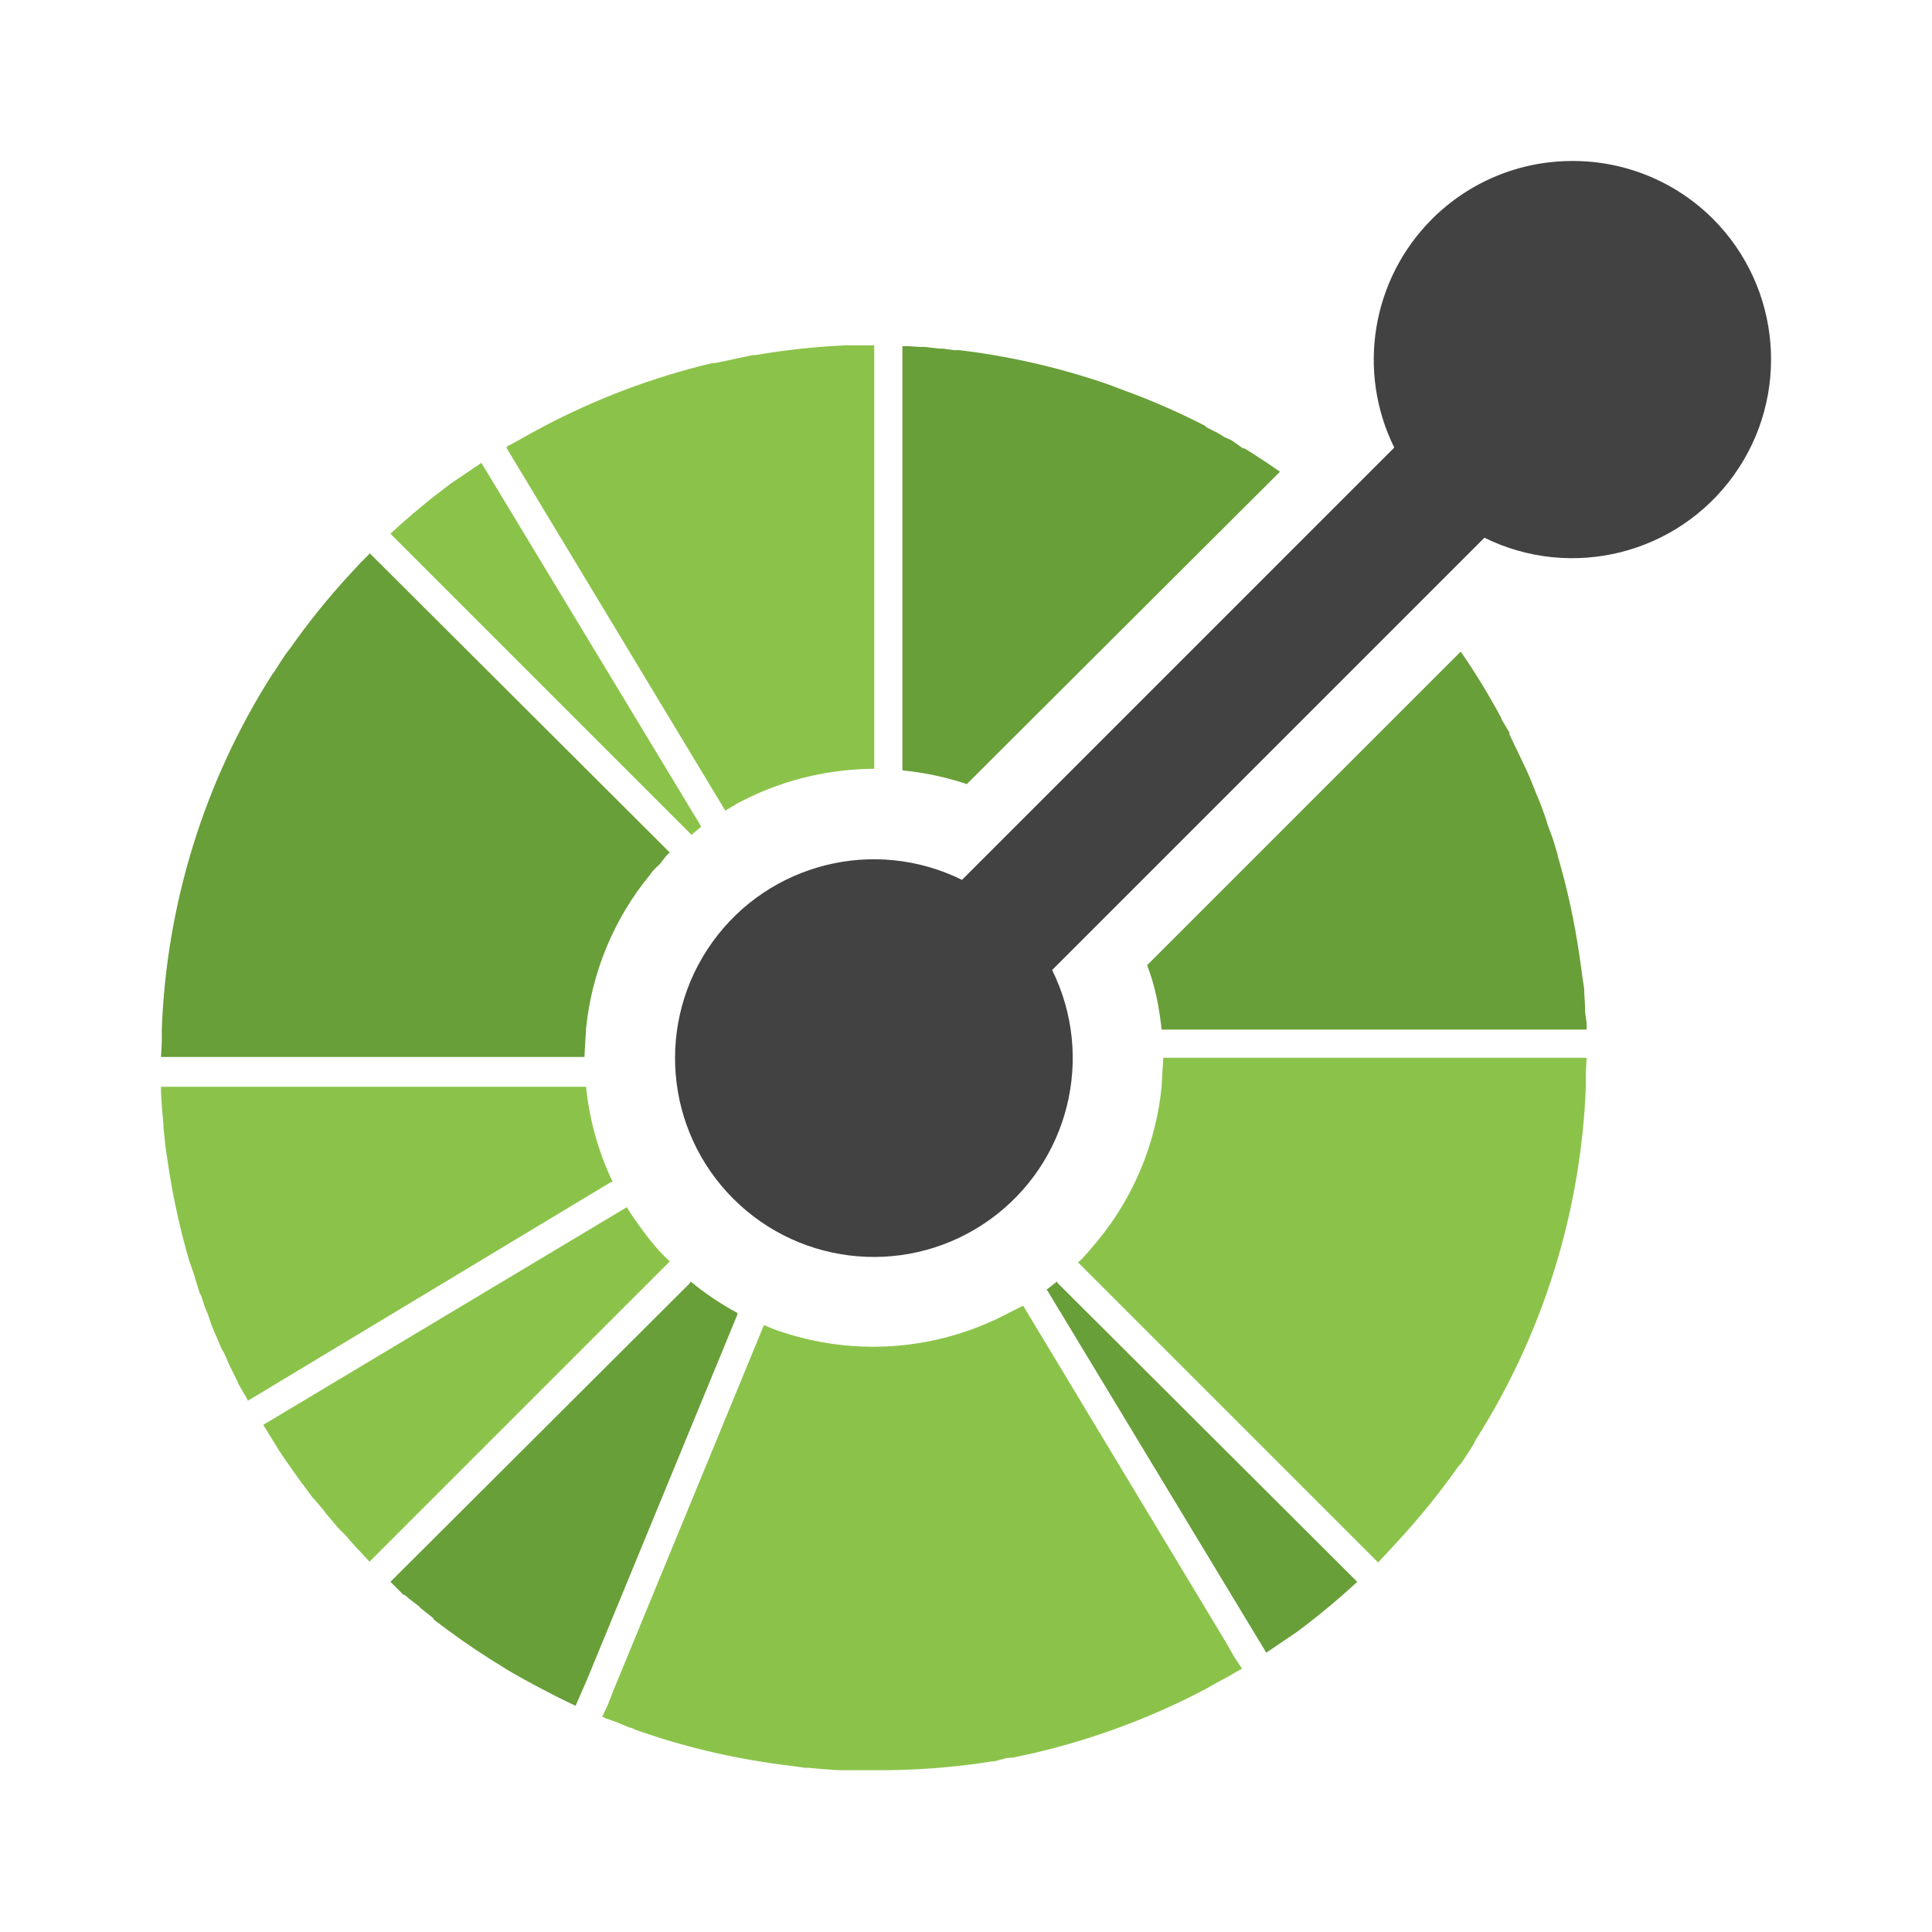
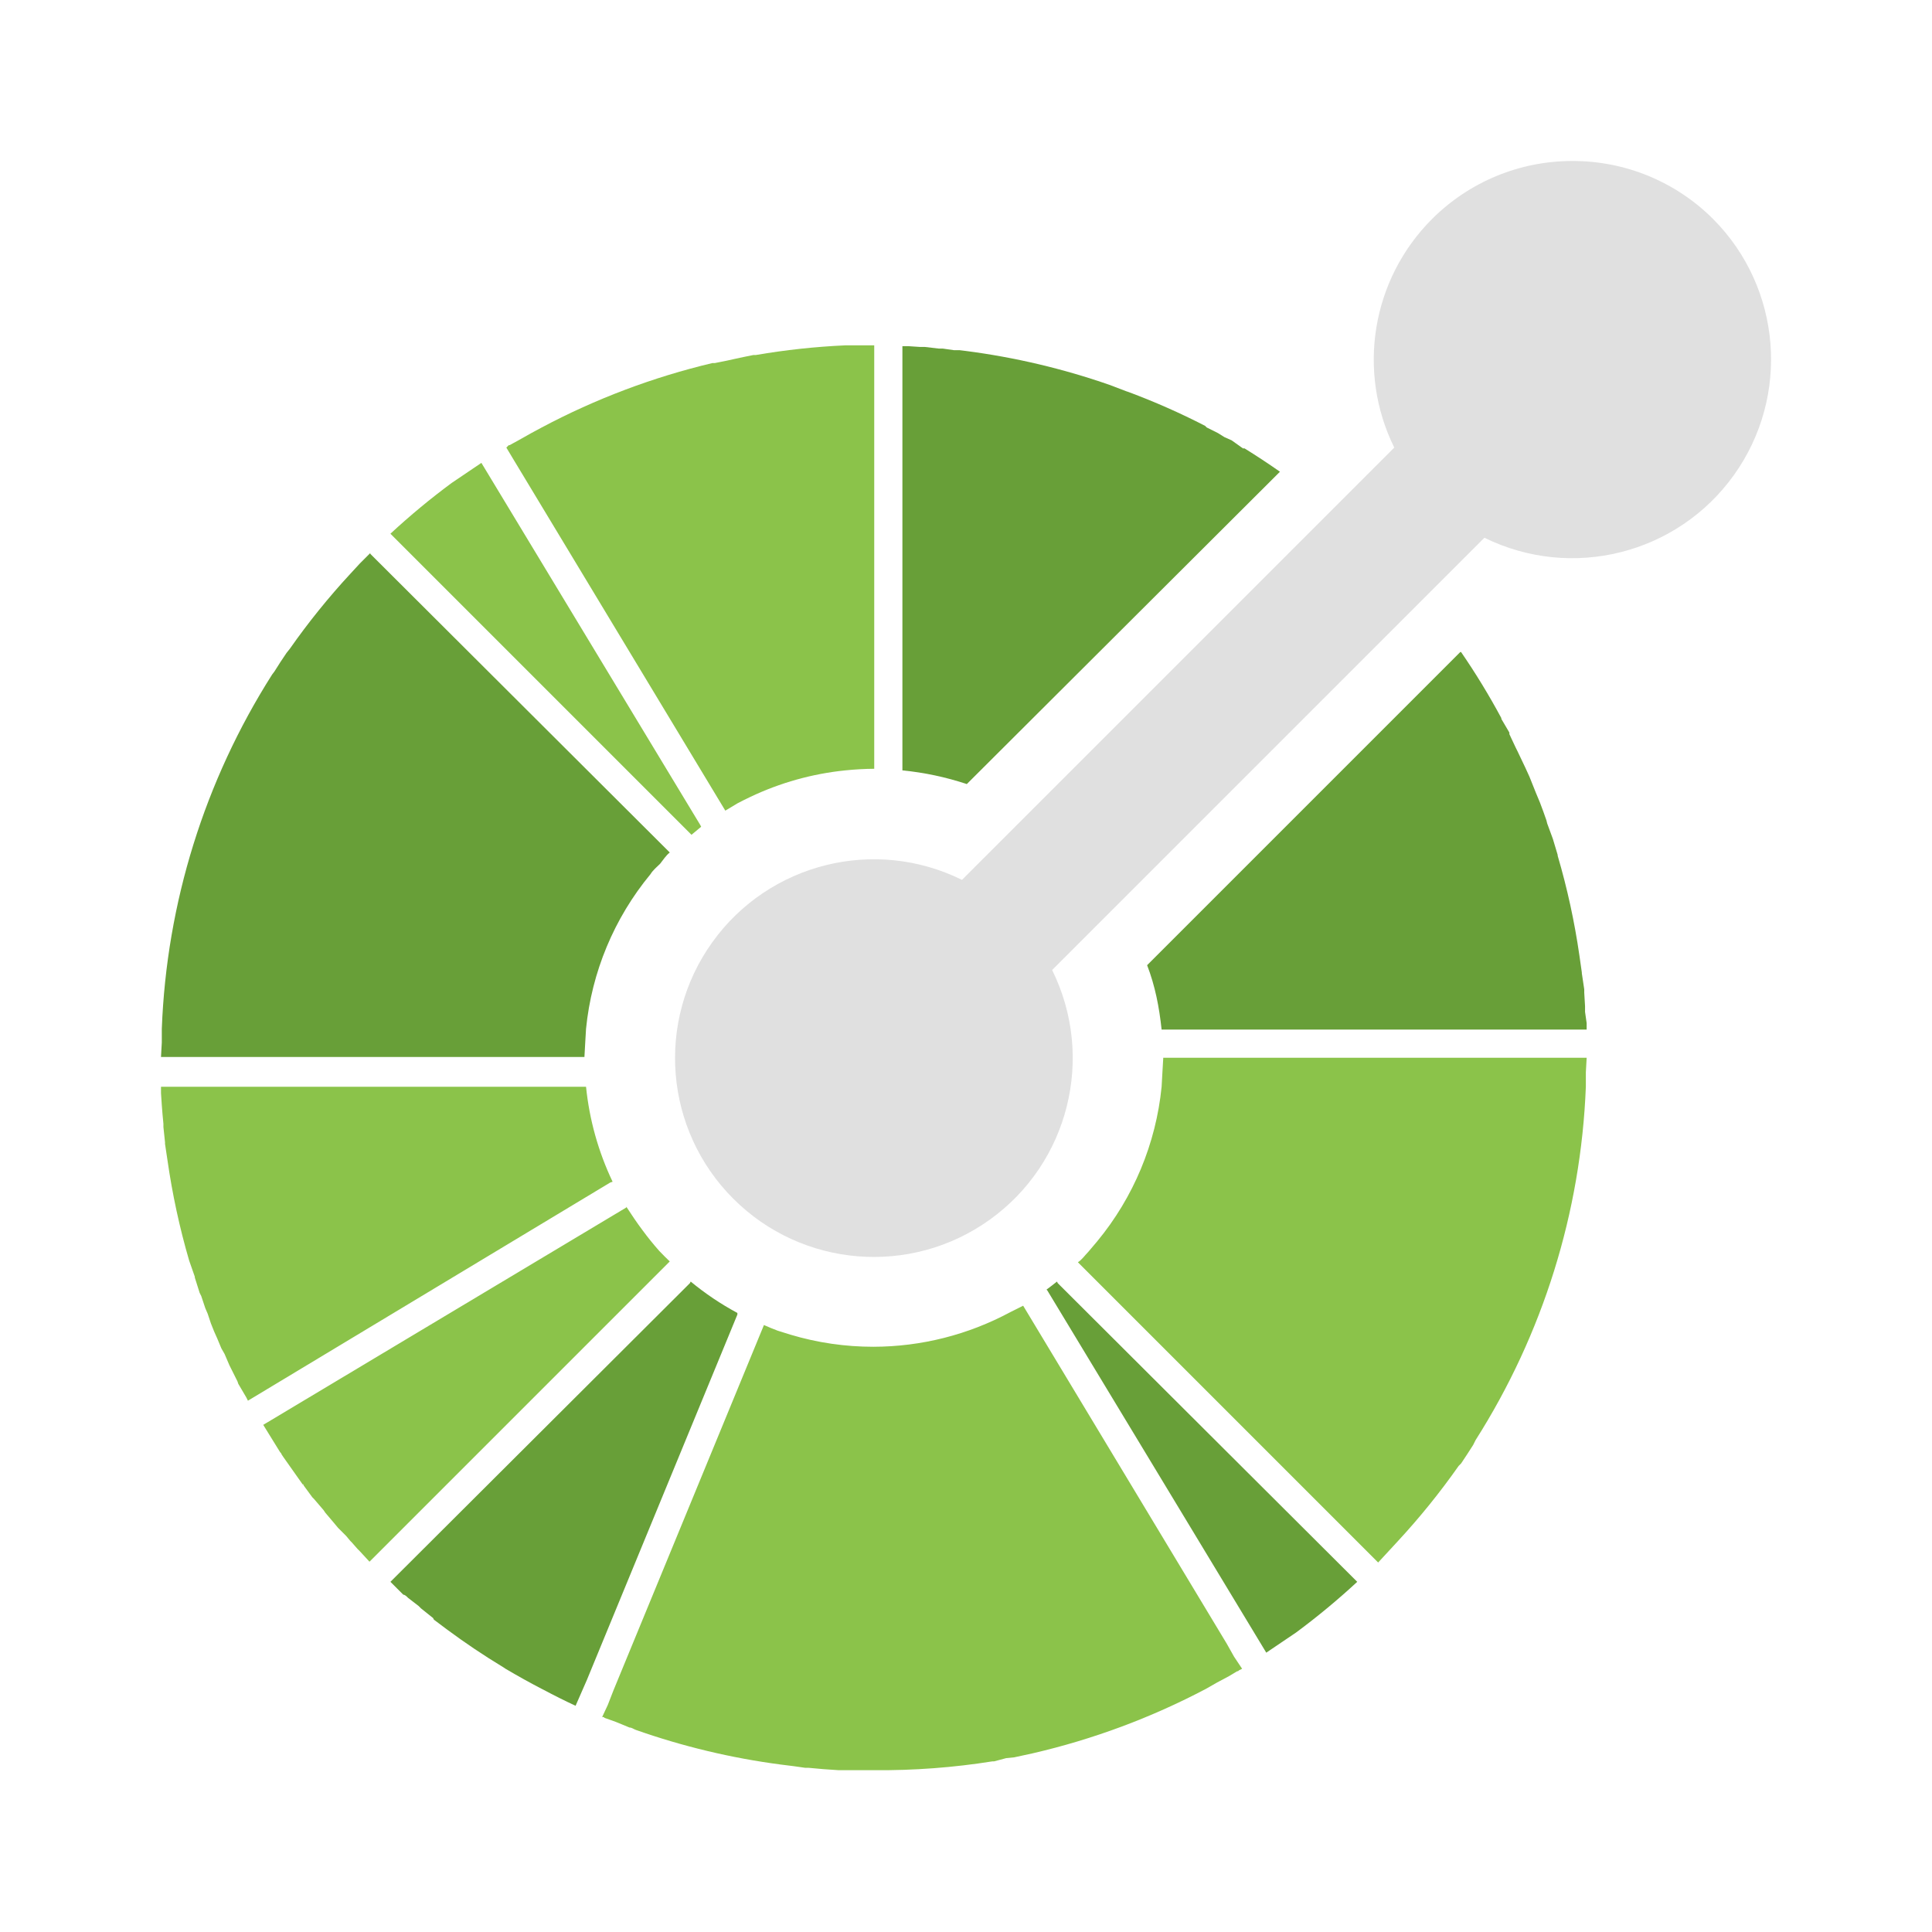
- <svg xmlns="http://www.w3.org/2000/svg" viewBox="0 0 24 24">
-   <path fill="#8bc34a" d="M10.86 4.29h-.36a8.95 8.95 0 0 0-1.11.12h-.03a9.3 9.3 0 0 0-.24.05l-.09.02-.15.03h-.03a8.89 8.89 0 0 0-2.12.8l-.13.07a9.92 9.92 0 0 0-.16.09l-.11.06h-.01l-.03.03.09.15 2.63 4.36.15-.09a3.98 3.98 0 0 1 .16-.08 3.59 3.59 0 0 1 1.18-.33 3.7 3.7 0 0 1 .36-.02V4.3zM5.98 5.75 5.61 6a8.95 8.95 0 0 0-.76.63l3.72 3.72.02.02.12-.1-.01-.02-2.72-4.5zm8.47 7.4-.01.17-.01.18a3.57 3.57 0 0 1-.8 1.92l-.11.13c-.04.04-.08.1-.13.13l3.73 3.73.12-.13.12-.13a8.94 8.94 0 0 0 .76-.94l.03-.03a9.77 9.77 0 0 0 .15-.23l.03-.06a8.83 8.83 0 0 0 1.37-4.39v-.18l.01-.18h-5.26zM2 13.5v.08l.01.15a8.07 8.07 0 0 0 .02.23V14l.02.19v.02l.03.2c.06.42.15.84.27 1.25l.07.2v.01a9.46 9.46 0 0 0 .06.19l.02.04.05.15.03.07.04.12.04.1.04.09.05.12.04.07.06.14.02.04.08.16.01.03.1.17.02.04 4.5-2.71.03-.01a3.58 3.58 0 0 1-.33-1.18H2zM7.78 15 3.27 17.7l.21.34.01.01.01.02a.7.7 0 0 0 .02.03l.24.34h.01v.01l.11.15.02.02.12.14.02.03.11.13.05.06.1.1.05.06.02.02.07.08.03.03.12.13 3.73-3.73a3.64 3.64 0 0 1-.13-.13 3.56 3.56 0 0 1-.11-.13 3.48 3.48 0 0 1-.1-.13 3.64 3.64 0 0 1-.1-.14l-.1-.15zm4.93 1.22-.16.08a3.6 3.6 0 0 1-1.7.43 3.59 3.59 0 0 1-1.03-.15l-.16-.05a2.97 2.97 0 0 1-.17-.07L7.62 21l-.07.18-.07.15h.02l.01.01.14.05.17.07c.03 0 .05.02.08.03a8.9 8.9 0 0 0 1.8.43l.08.01.08.01.14.02h.04a8.66 8.66 0 0 0 .38.03h.44a8.88 8.88 0 0 0 1.47-.11h.02l.15-.04.1-.01a9.86 9.86 0 0 0 .23-.05 8.92 8.92 0 0 0 2.15-.8l.14-.08.15-.08.1-.06h.01l.01-.01.04-.02-.1-.15-.09-.16-2.53-4.2z" />
-   <path fill="#689f38" d="M11.21 4.3v5.27a3.67 3.67 0 0 1 .8.17l3.89-3.88a9.36 9.36 0 0 0-.44-.29h-.02l-.14-.1-.09-.04-.08-.05-.14-.07-.02-.02a8.78 8.78 0 0 0-.95-.42l-.03-.01-.21-.08A8.91 8.91 0 0 0 12 4.36l-.08-.01h-.07l-.14-.02h-.05a5.9 5.9 0 0 0-.17-.02h-.06l-.15-.01h-.07zM4.6 6.87l-.13.13-.12.13a8.85 8.85 0 0 0-.75.93l-.04.05a5.78 5.78 0 0 0-.15.23l-.03.04a8.83 8.83 0 0 0-1.37 4.4v.17l-.01.18h5.26l.01-.18.01-.17a3.57 3.57 0 0 1 .8-1.92c.03-.05.08-.09.12-.13.04-.05.07-.1.12-.14L4.6 6.88zM18.14 8.1l-3.89 3.89c.1.26.15.52.18.8h5.28v-.08a8.19 8.19 0 0 0-.02-.14v-.07l-.01-.17v-.04a14.38 14.38 0 0 0-.03-.2v-.01a10.66 10.66 0 0 0-.03-.21 8.9 8.9 0 0 0-.27-1.24v-.01a8.28 8.28 0 0 0-.06-.2 8.21 8.21 0 0 0-.07-.19l-.01-.04a6.3 6.3 0 0 0-.08-.22 6.2 6.2 0 0 0-.05-.12l-.04-.1-.04-.1-.05-.11a11.05 11.05 0 0 0-.1-.21l-.02-.04-.08-.17V9.1a10.39 10.39 0 0 0-.1-.17v-.01a8.81 8.81 0 0 0-.5-.82zm-5.01 7.82a3.48 3.48 0 0 1-.13.1l.01.01 2.72 4.5.37-.25a9.03 9.03 0 0 0 .76-.63l-3.72-3.71-.01-.02zm-4.55 0-.01.02-3.72 3.71.06.06.1.1c.02 0 .04.02.06.04l.13.1.03.03.15.12.01.02.16.12a8.9 8.9 0 0 0 .7.47l.03.02a9.16 9.16 0 0 0 .45.25l.02.01a8.21 8.21 0 0 0 .4.2l.14-.32 1.87-4.54v-.02a3.55 3.55 0 0 1-.58-.39z" />
-   <path fill="#424242" d="M19.53 2a2.46 2.46 0 0 0-1.74.72 2.47 2.47 0 0 0-.47 2.84l-5.37 5.37a2.47 2.47 0 1 0 1.12 1.12l5.37-5.37a2.47 2.47 0 0 0 2.84-3.96A2.46 2.46 0 0 0 19.53 2z" />
+ <svg xmlns="http://www.w3.org/2000/svg" version="1.1" viewBox="0 0 24 24">
+   <path d="m10.86 4.29h-0.36a8.95 8.95 0 0 0-1.11 0.12h-0.03a9.3 9.3 0 0 0-0.24 0.05l-0.09 0.02-0.15 0.03h-0.03a8.89 8.89 0 0 0-2.12 0.8l-0.13 0.07a9.92 9.92 0 0 0-0.16 0.09l-0.11 0.06h-0.01l-0.03 0.03 0.09 0.15 2.63 4.36 0.15-0.09a3.98 3.98 0 0 1 0.16-0.08 3.59 3.59 0 0 1 1.18-0.33 3.7 3.7 0 0 1 0.36-0.02v-5.25zm-4.88 1.46-0.37 0.25a8.95 8.95 0 0 0-0.76 0.63l3.74 3.74 0.12-0.1-0.01-0.02zm8.47 7.4-0.01 0.17-0.01 0.18a3.57 3.57 0 0 1-0.8 1.92l-0.11 0.13c-0.04 0.04-0.08 0.1-0.13 0.13l3.73 3.73 0.24-0.26a8.94 8.94 0 0 0 0.76-0.94l0.03-0.03a9.77 9.77 0 0 0 0.15-0.23l0.03-0.06a8.83 8.83 0 0 0 1.37-4.39v-0.18l0.01-0.18h-5.26zm-12.45 0.35v0.08l0.01 0.15a8.07 8.07 0 0 0 0.02 0.23v0.04l0.02 0.19v0.02l0.03 0.2c0.06 0.42 0.15 0.84 0.27 1.25l0.07 0.2v0.01a9.46 9.46 0 0 0 0.06 0.19l0.02 0.04 0.05 0.15 0.03 0.07 0.04 0.12 0.04 0.1 0.04 0.09 0.05 0.12 0.04 0.07 0.06 0.14 0.1 0.2 0.01 0.03 0.1 0.17 0.02 0.04 4.5-2.71 0.03-0.01a3.58 3.58 0 0 1-0.33-1.18h-5.28zm5.78 1.5-4.51 2.7 0.21 0.34 0.01 0.01 0.01 0.02a0.7 0.7 0 0 0 0.02 0.03l0.24 0.34h0.01v0.01l0.11 0.15 0.02 0.02 0.12 0.14 0.02 0.03 0.11 0.13 0.05 0.06 0.1 0.1 0.05 0.06 0.02 0.02 0.07 0.08 0.03 0.03 0.12 0.13 3.73-3.73a3.64 3.64 0 0 1-0.13-0.13 3.56 3.56 0 0 1-0.11-0.13 3.48 3.48 0 0 1-0.1-0.13 3.64 3.64 0 0 1-0.1-0.14l-0.1-0.15zm4.93 1.22-0.16 0.08a3.6 3.6 0 0 1-1.7 0.43 3.59 3.59 0 0 1-1.03-0.15l-0.16-0.05a2.97 2.97 0 0 1-0.17-0.07l-1.87 4.54-0.07 0.18-0.07 0.15h0.02l0.01 0.01 0.14 0.05 0.17 0.07c0.03 0 0.05 0.02 0.08 0.03a8.9 8.9 0 0 0 1.8 0.43l0.16 0.02 0.14 0.02h0.04a8.66 8.66 0 0 0 0.38 0.03h0.44a8.88 8.88 0 0 0 1.47-0.11h0.02l0.15-0.04 0.1-0.01a9.86 9.86 0 0 0 0.23-0.05 8.92 8.92 0 0 0 2.15-0.8l0.14-0.08 0.15-0.08 0.1-0.06h0.01l0.01-0.01 0.04-0.02-0.1-0.15-0.09-0.16z" fill="#8bc34a" />
+   <path d="m11.21 4.3v5.27a3.67 3.67 0 0 1 0.8 0.17l3.89-3.88a9.36 9.36 0 0 0-0.44-0.29h-0.02l-0.14-0.1-0.09-0.04-0.08-0.05-0.14-0.07-0.02-0.02a8.78 8.78 0 0 0-0.95-0.42l-0.03-0.01-0.21-0.08a8.91 8.91 0 0 0-1.78-0.42l-0.08-0.01h-0.07l-0.14-0.02h-0.05a5.9 5.9 0 0 0-0.17-0.02h-0.06l-0.15-0.01zm-6.61 2.57-0.13 0.13-0.12 0.13a8.85 8.85 0 0 0-0.75 0.93l-0.04 0.05a5.78 5.78 0 0 0-0.15 0.23l-0.03 0.04a8.83 8.83 0 0 0-1.37 4.4v0.17l-0.01 0.18h5.26l0.01-0.18 0.01-0.17a3.57 3.57 0 0 1 0.8-1.92c0.03-0.05 0.08-0.09 0.12-0.13 0.04-0.05 0.07-0.1 0.12-0.14l-3.72-3.71zm13.54 1.23-3.89 3.89c0.1 0.26 0.15 0.52 0.18 0.8h5.28v-0.08a8.19 8.19 0 0 0-0.02-0.14v-0.07l-0.01-0.17v-0.04a14.38 14.38 0 0 0-0.03-0.2v-0.01a10.66 10.66 0 0 0-0.03-0.21 8.9 8.9 0 0 0-0.27-1.24v-0.01a8.28 8.28 0 0 0-0.06-0.2 8.21 8.21 0 0 0-0.07-0.19l-0.01-0.04a6.3 6.3 0 0 0-0.08-0.22 6.2 6.2 0 0 0-0.05-0.12l-0.08-0.2-0.05-0.11a11.05 11.05 0 0 0-0.1-0.21l-0.02-0.04-0.08-0.17v-0.02a10.39 10.39 0 0 0-0.1-0.17v-0.01a8.81 8.81 0 0 0-0.5-0.82zm-5.01 7.82a3.48 3.48 0 0 1-0.13 0.1l0.01 0.01 2.72 4.5 0.37-0.25a9.03 9.03 0 0 0 0.76-0.63l-3.72-3.71zm-4.55 0-0.01 0.02-3.72 3.71 0.16 0.16c0.02 0 0.04 0.02 0.06 0.04l0.13 0.1 0.03 0.03 0.15 0.12 0.01 0.02 0.16 0.12a8.9 8.9 0 0 0 0.7 0.47l0.03 0.02a9.16 9.16 0 0 0 0.45 0.25l0.02 0.01a8.21 8.21 0 0 0 0.4 0.2l0.14-0.32 1.87-4.54v-0.02a3.55 3.55 0 0 1-0.58-0.39z" fill="#689f38" />
+   <path d="m19.53 2a2.46 2.46 0 0 0-1.74 0.72 2.47 2.47 0 0 0-0.47 2.84l-5.37 5.37a2.47 2.47 0 1 0 1.12 1.12l5.37-5.37a2.47 2.47 0 0 0 2.84-3.96 2.46 2.46 0 0 0-1.75-0.72z" fill="#e0e0e0" />
</svg>
